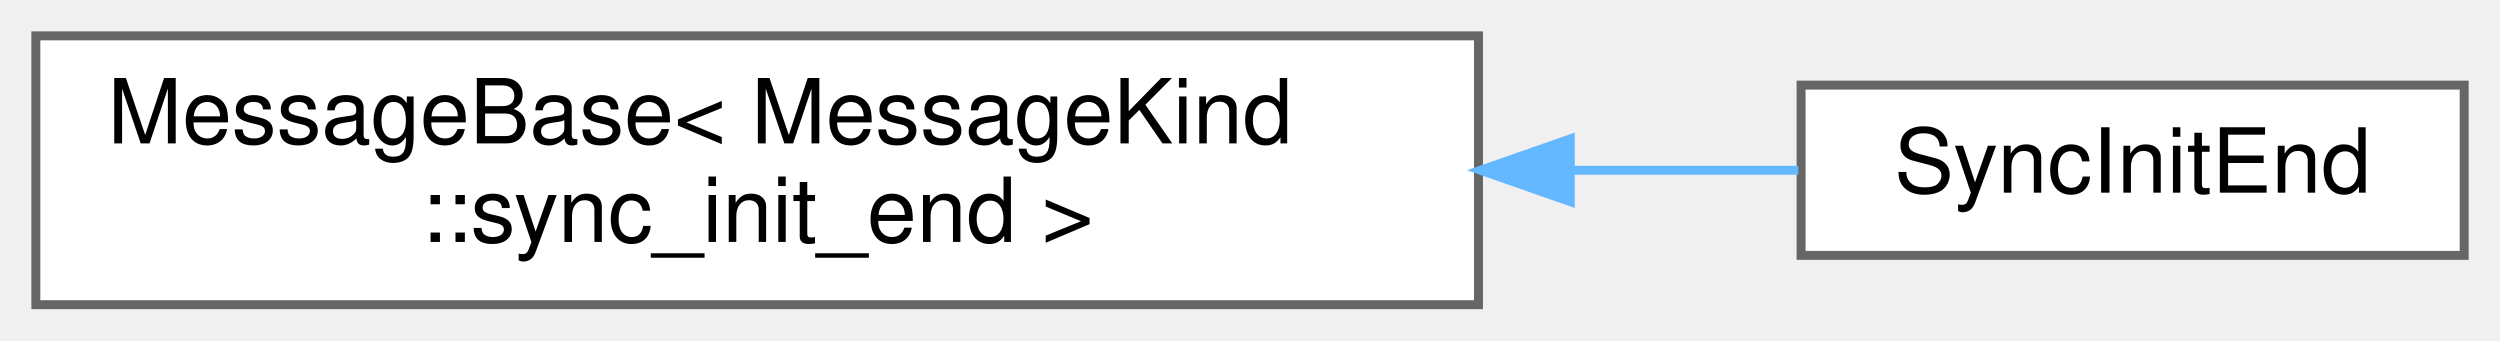
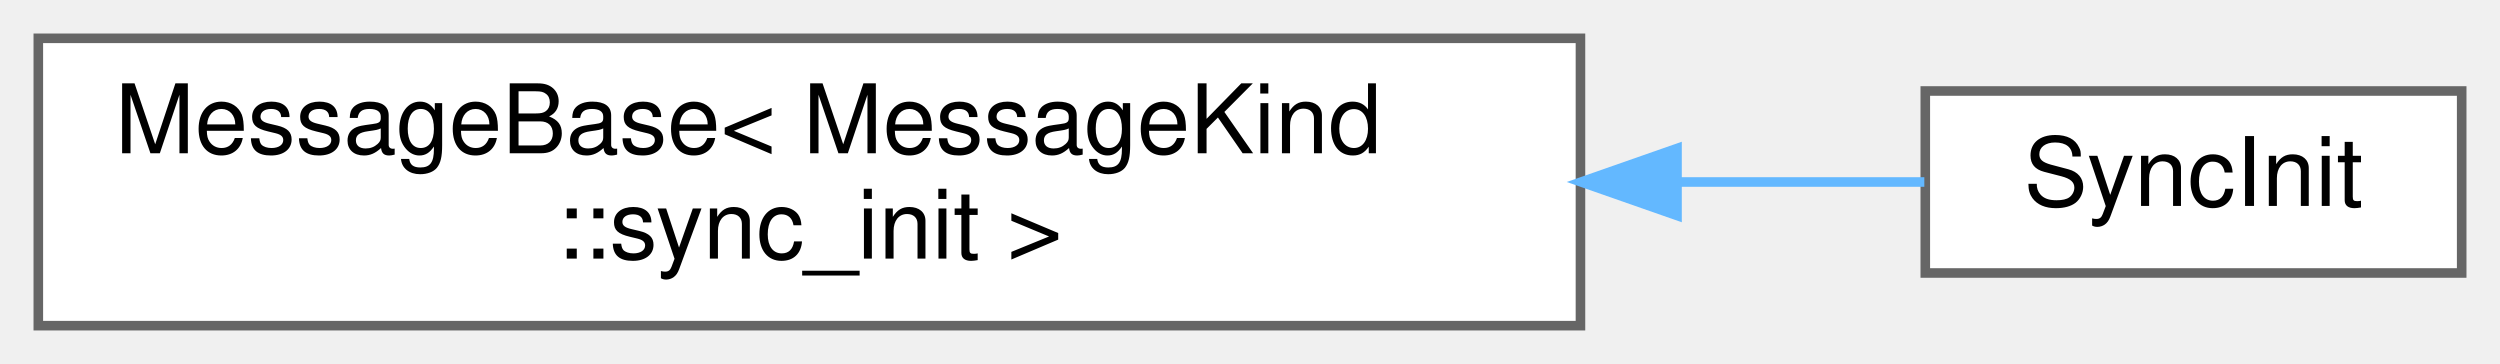
- <svg xmlns="http://www.w3.org/2000/svg" xmlns:xlink="http://www.w3.org/1999/xlink" width="279pt" height="38pt" viewBox="0.00 0.00 279.00 38.00">
+ <svg xmlns="http://www.w3.org/2000/svg" xmlns:xlink="http://www.w3.org/1999/xlink" width="261pt" height="38pt" viewBox="0.00 0.00 261.00 38.00">
  <g id="graph0" class="graph" transform="scale(1 1) rotate(0) translate(4 34)">
    <g id="Node000000" class="node">
      <g id="a_Node000000">
        <a xlink:href="structwebcface_1_1message_1_1MessageBase.html" target="_top" xlink:title=" ">
          <polygon fill="white" stroke="#666666" points="161,-30 0,-30 0,0 161,0 161,-30" />
          <text text-anchor="start" x="8" y="-18" font-family="Helvetica,sans-Serif" font-size="10.00">MessageBase&lt; MessageKind</text>
-           <text text-anchor="middle" x="80.5" y="-7" font-family="Helvetica,sans-Serif" font-size="10.00">::sync_init_end &gt;</text>
+           <text text-anchor="middle" x="80.5" y="-7" font-family="Helvetica,sans-Serif" font-size="10.00">::sync_init &gt;</text>
        </a>
      </g>
    </g>
    <g id="Node000001" class="node">
      <g id="a_Node000001">
-         <a xlink:href="structwebcface_1_1message_1_1SyncInitEnd.html" target="_top" xlink:title="serverのバージョン情報(server-&gt;client)">
-           <polygon fill="white" stroke="#666666" points="271,-24.5 197,-24.5 197,-5.5 271,-5.5 271,-24.5" />
-           <text text-anchor="middle" x="234" y="-12.5" font-family="Helvetica,sans-Serif" font-size="10.00">SyncInitEnd</text>
+         <a xlink:href="structwebcface_1_1message_1_1SyncInit.html" target="_top" xlink:title="client初期化(client-&gt;server-&gt;client)">
+           <polygon fill="white" stroke="#666666" points="253,-24.5 197,-24.5 197,-5.5 253,-5.5 253,-24.5" />
+           <text text-anchor="middle" x="225" y="-12.5" font-family="Helvetica,sans-Serif" font-size="10.00">SyncInit</text>
        </a>
      </g>
    </g>
    <g id="edge61_Node000000_Node000001" class="edge">
      <g id="a_edge61_Node000000_Node000001">
        <a xlink:title=" ">
-           <path fill="none" stroke="#63b8ff" d="M171.36,-15C180.24,-15 188.86,-15 196.69,-15" />
-           <polygon fill="#63b8ff" stroke="#63b8ff" points="171.24,-11.5 161.24,-15 171.24,-18.5 171.24,-11.5" />
+           <path fill="none" stroke="#63b8ff" d="M171.23,-15C180.46,-15 189.24,-15 196.9,-15" />
+           <polygon fill="#63b8ff" stroke="#63b8ff" points="171.08,-11.5 161.08,-15 171.08,-18.5 171.08,-11.5" />
        </a>
      </g>
    </g>
  </g>
</svg>
